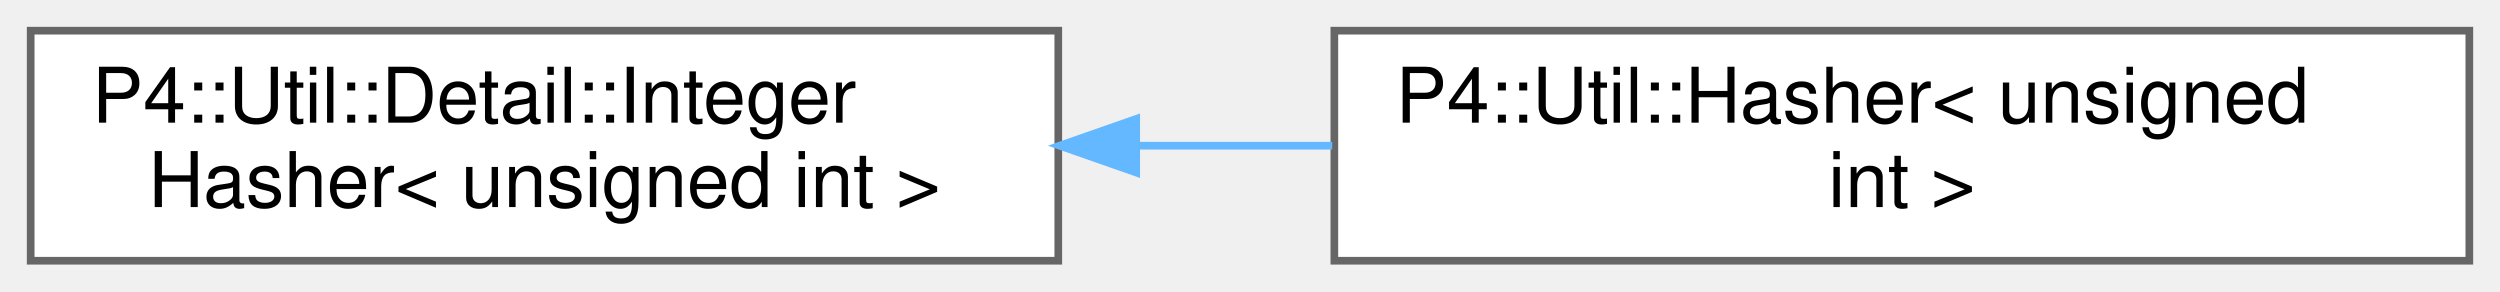
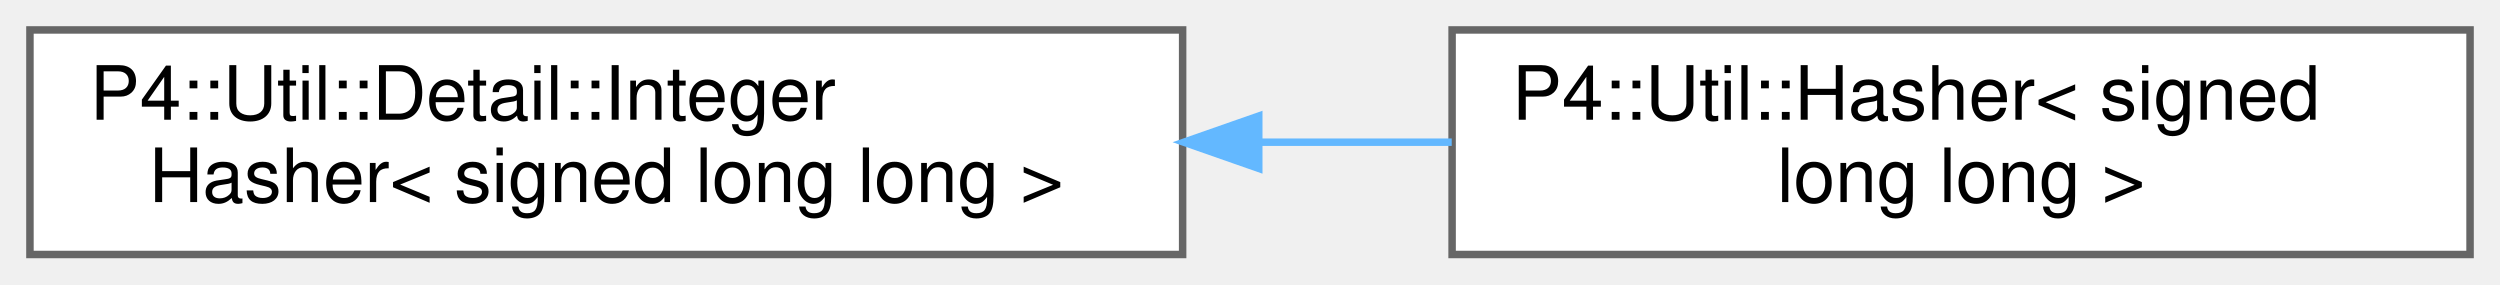
- <svg xmlns="http://www.w3.org/2000/svg" xmlns:xlink="http://www.w3.org/1999/xlink" width="326pt" height="38pt" viewBox="0.00 0.00 326.00 38.00">
+ <svg xmlns="http://www.w3.org/2000/svg" xmlns:xlink="http://www.w3.org/1999/xlink" width="334pt" height="38pt" viewBox="0.00 0.00 334.00 38.00">
  <g id="graph0" class="graph" transform="scale(1 1) rotate(0) translate(4 34)">
    <g id="Node000000" class="node">
      <g id="a_Node000000">
        <a xlink:href="struct_p4_1_1_util_1_1_detail_1_1_integer_hasher.html" target="_top" xlink:title=" ">
-           <polygon fill="white" stroke="#666666" points="134,-30 0,-30 0,0 134,0 134,-30" />
+           <polygon fill="white" stroke="#666666" points="154,-30 0,-30 0,0 154,0 154,-30" />
          <text text-anchor="start" x="8" y="-18" font-family="Helvetica,sans-Serif" font-size="10.00">P4::Util::Detail::Integer</text>
-           <text text-anchor="middle" x="67" y="-7" font-family="Helvetica,sans-Serif" font-size="10.00">Hasher&lt; unsigned int &gt;</text>
+           <text text-anchor="middle" x="77" y="-7" font-family="Helvetica,sans-Serif" font-size="10.00">Hasher&lt; signed long long &gt;</text>
        </a>
      </g>
    </g>
    <g id="Node000001" class="node">
      <g id="a_Node000001">
-         <a xlink:href="struct_p4_1_1_util_1_1_hasher_3_01unsigned_01int_01_4.html" target="_top" xlink:title=" ">
-           <polygon fill="white" stroke="#666666" points="318,-30 170,-30 170,0 318,0 318,-30" />
-           <text text-anchor="start" x="178" y="-18" font-family="Helvetica,sans-Serif" font-size="10.00">P4::Util::Hasher&lt; unsigned</text>
-           <text text-anchor="middle" x="244" y="-7" font-family="Helvetica,sans-Serif" font-size="10.00"> int &gt;</text>
+         <a xlink:href="struct_p4_1_1_util_1_1_hasher_3_01signed_01long_01long_01_4.html" target="_top" xlink:title=" ">
+           <polygon fill="white" stroke="#666666" points="326,-30 190,-30 190,0 326,0 326,-30" />
+           <text text-anchor="start" x="198" y="-18" font-family="Helvetica,sans-Serif" font-size="10.00">P4::Util::Hasher&lt; signed</text>
+           <text text-anchor="middle" x="258" y="-7" font-family="Helvetica,sans-Serif" font-size="10.00"> long long &gt;</text>
        </a>
      </g>
    </g>
-     <g id="edge1110_Node000000_Node000001" class="edge">
-       <g id="a_edge1110_Node000000_Node000001">
+     <g id="edge1112_Node000000_Node000001" class="edge">
+       <g id="a_edge1112_Node000000_Node000001">
        <a xlink:title=" ">
-           <path fill="none" stroke="#63b8ff" d="M144.34,-15C152.77,-15 161.33,-15 169.72,-15" />
-           <polygon fill="#63b8ff" stroke="#63b8ff" points="144.16,-11.5 134.16,-15 144.16,-18.5 144.16,-11.5" />
+           <path fill="none" stroke="#63b8ff" d="M164.26,-15C172.89,-15 181.56,-15 189.95,-15" />
+           <polygon fill="#63b8ff" stroke="#63b8ff" points="164.17,-11.5 154.17,-15 164.17,-18.5 164.17,-11.5" />
        </a>
      </g>
    </g>
  </g>
</svg>
